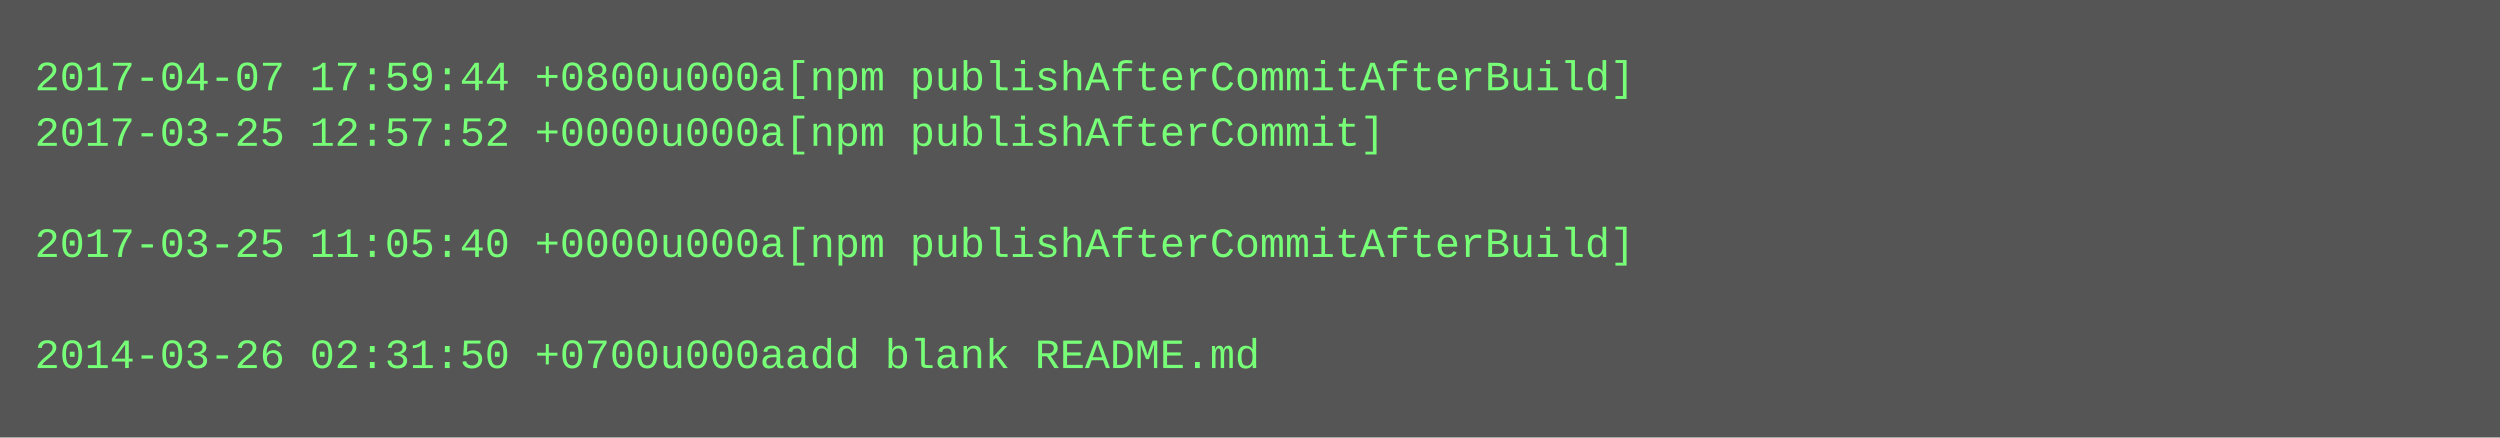
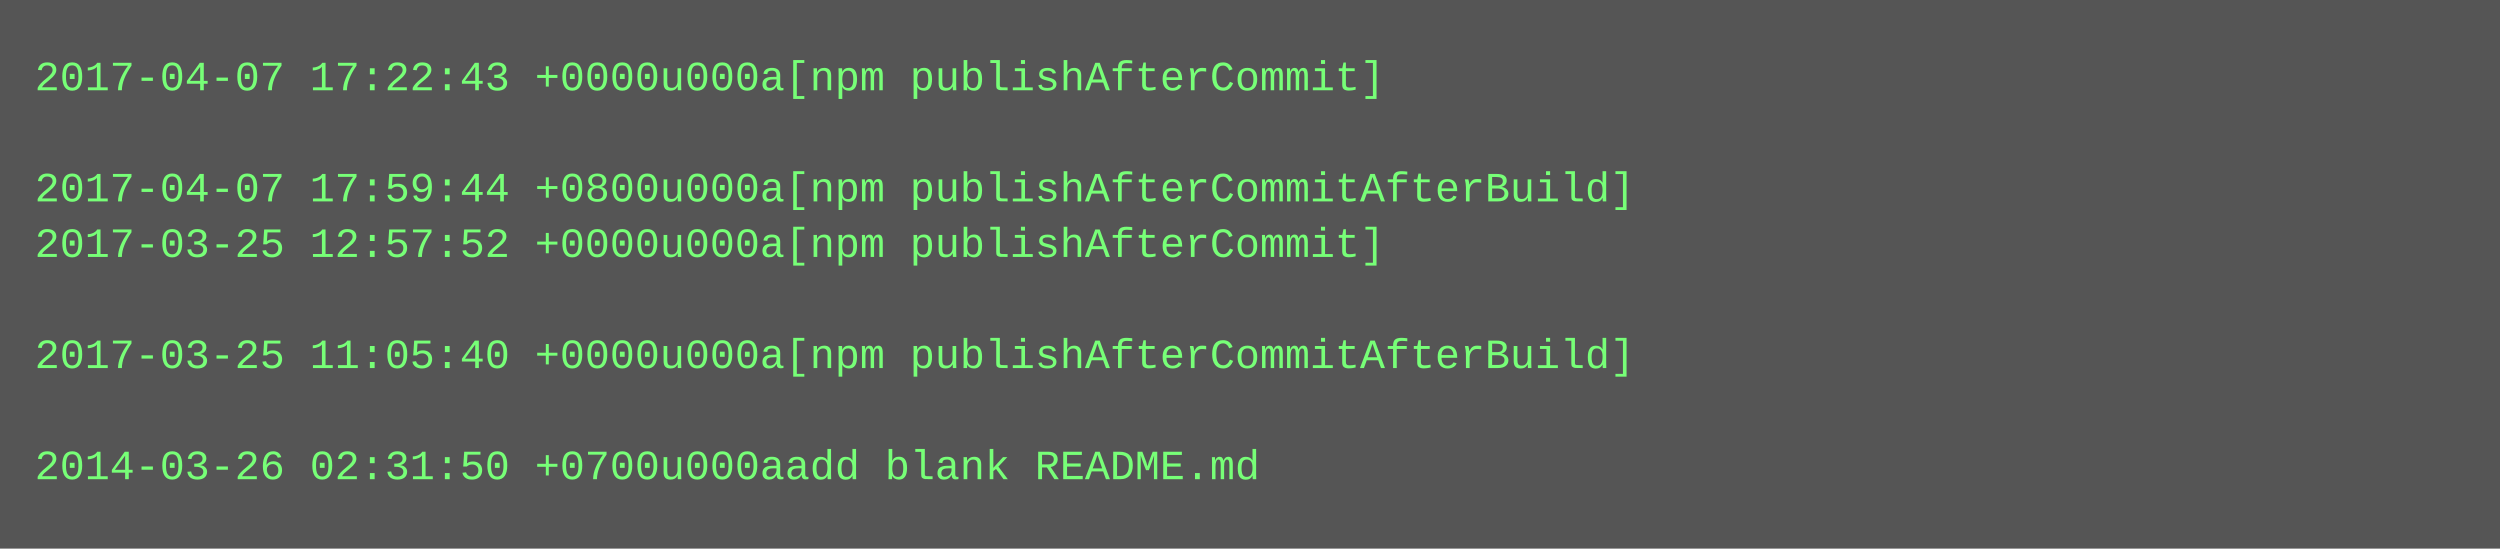
- <svg xmlns="http://www.w3.org/2000/svg" height="126" width="720">
-   <rect height="126" fill="#555" width="720" />
+ <svg xmlns="http://www.w3.org/2000/svg" height="158" width="720">
+   <rect height="158" fill="#555" width="720" />
  <text fill="#7f7" font-family="Courier New" font-size="12" xml:space="preserve">
-     <tspan x="10" y="26">2017-04-07 17:59:44 +0800u000a[npm publishAfterCommitAfterBuild]</tspan>
-     <tspan x="10" y="42">2017-03-25 12:57:52 +0000u000a[npm publishAfterCommit]</tspan>
-     <tspan x="10" y="58" />
-     <tspan x="10" y="74">2017-03-25 11:05:40 +0000u000a[npm publishAfterCommitAfterBuild]</tspan>
+     <tspan x="10" y="26">2017-04-07 17:22:43 +0000u000a[npm publishAfterCommit]</tspan>
+     <tspan x="10" y="42" />
+     <tspan x="10" y="58">2017-04-07 17:59:44 +0800u000a[npm publishAfterCommitAfterBuild]</tspan>
+     <tspan x="10" y="74">2017-03-25 12:57:52 +0000u000a[npm publishAfterCommit]</tspan>
    <tspan x="10" y="90" />
-     <tspan x="10" y="106">2014-03-26 02:31:50 +0700u000aadd blank README.md</tspan>
+     <tspan x="10" y="106">2017-03-25 11:05:40 +0000u000a[npm publishAfterCommitAfterBuild]</tspan>
+     <tspan x="10" y="122" />
+     <tspan x="10" y="138">2014-03-26 02:31:50 +0700u000aadd blank README.md</tspan>
  </text>
</svg>
